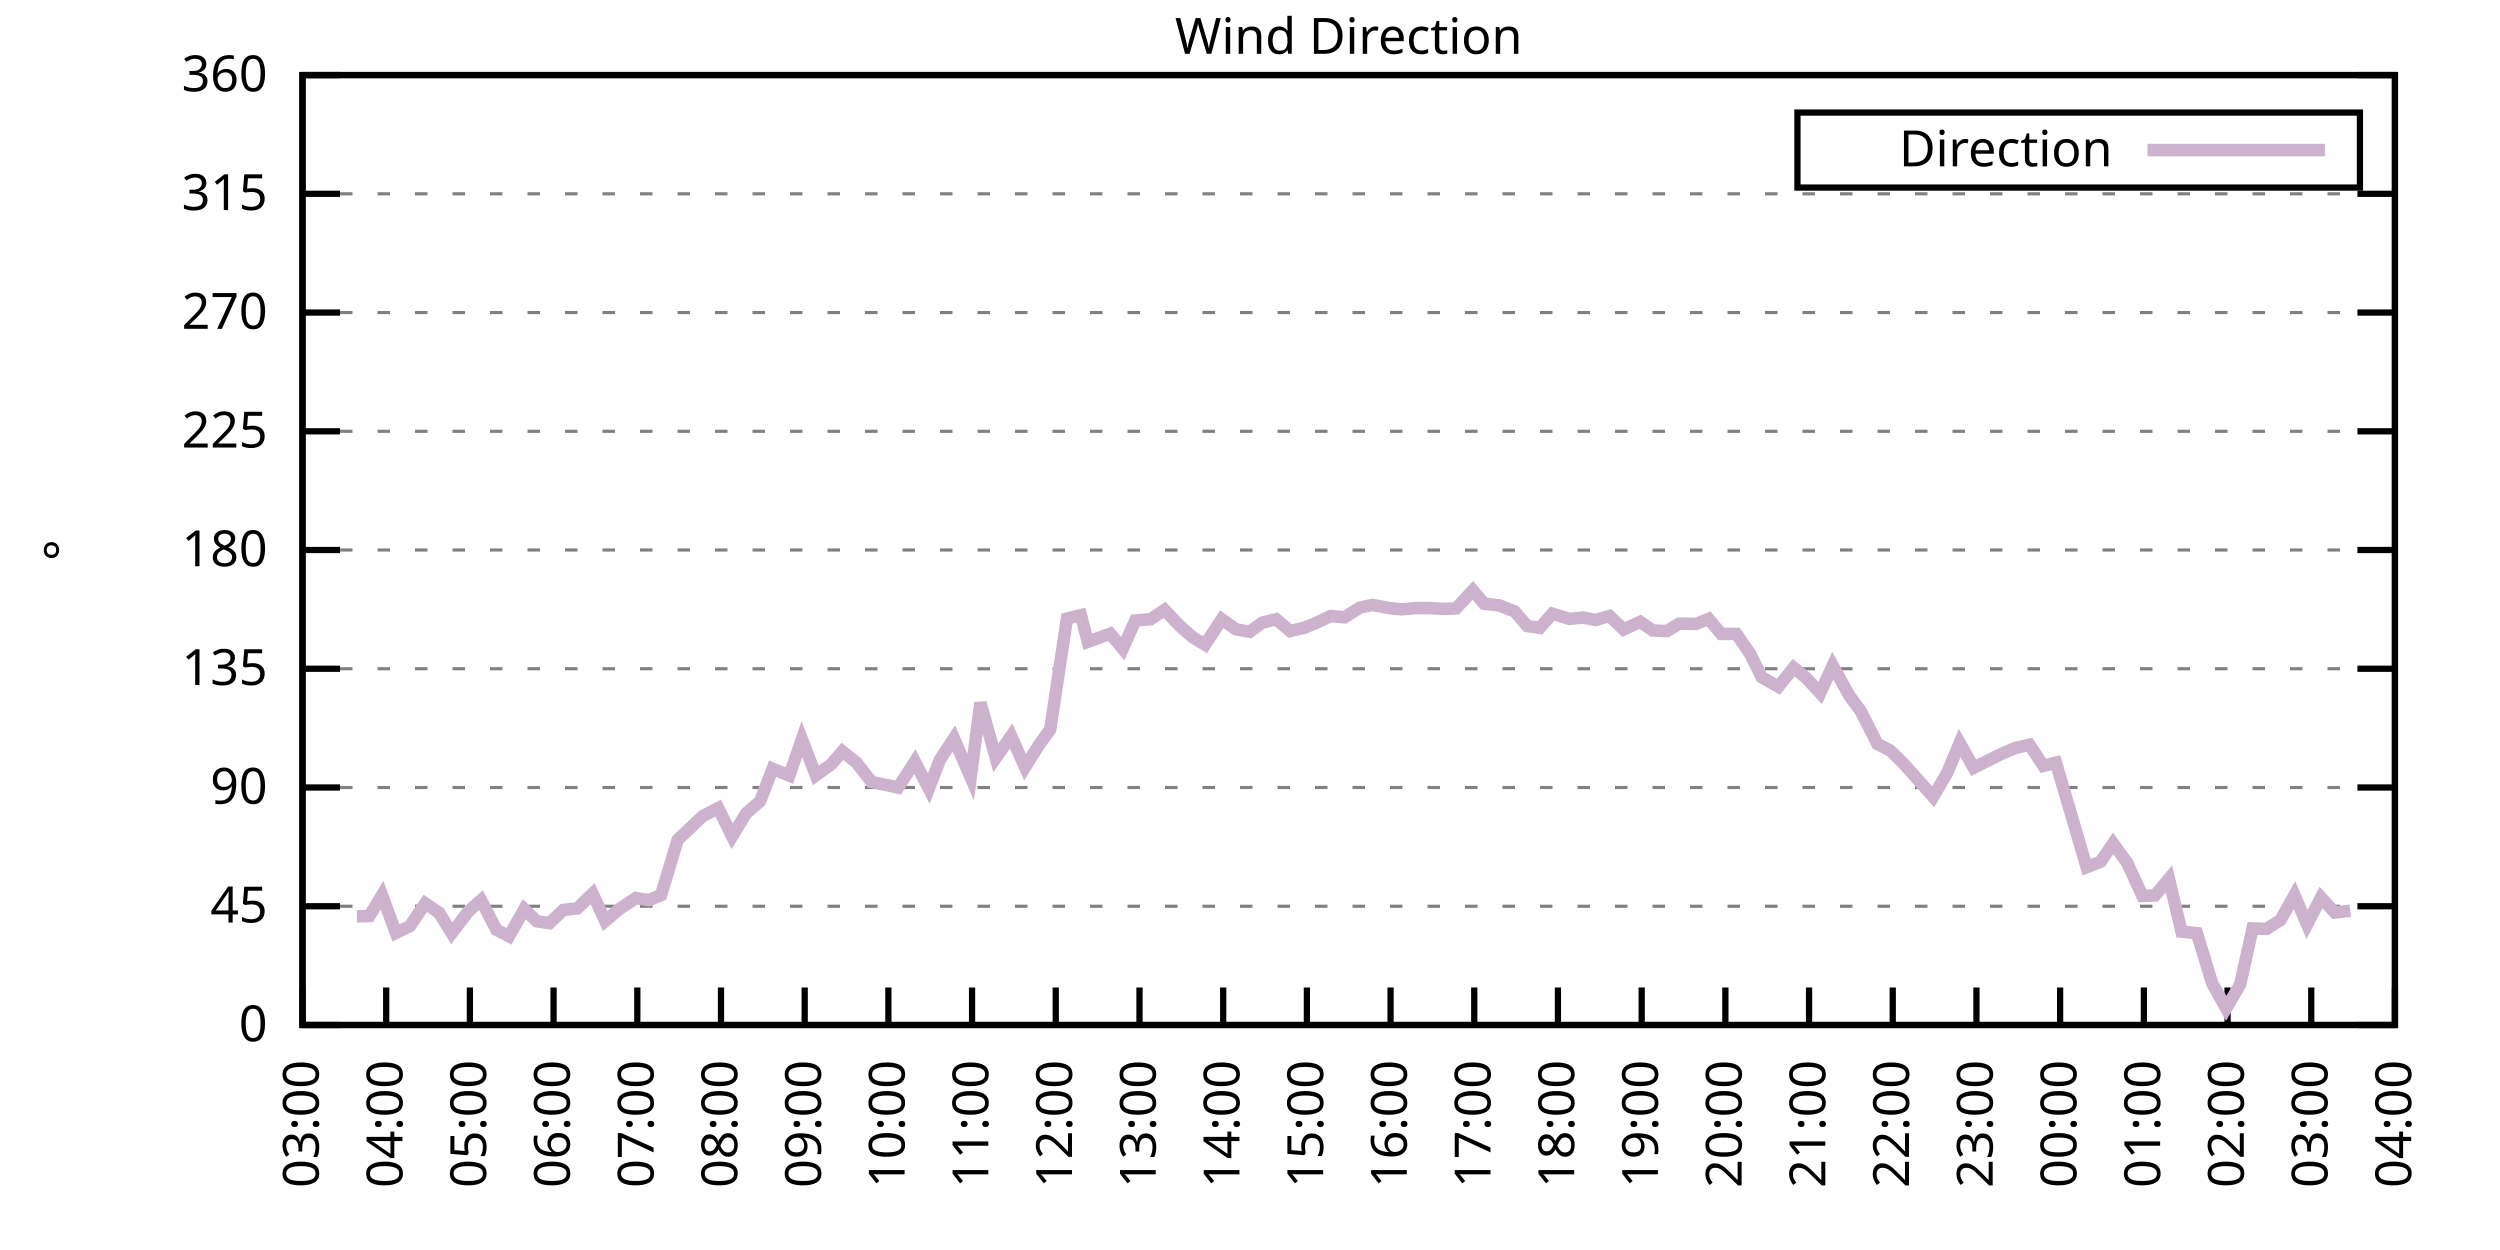
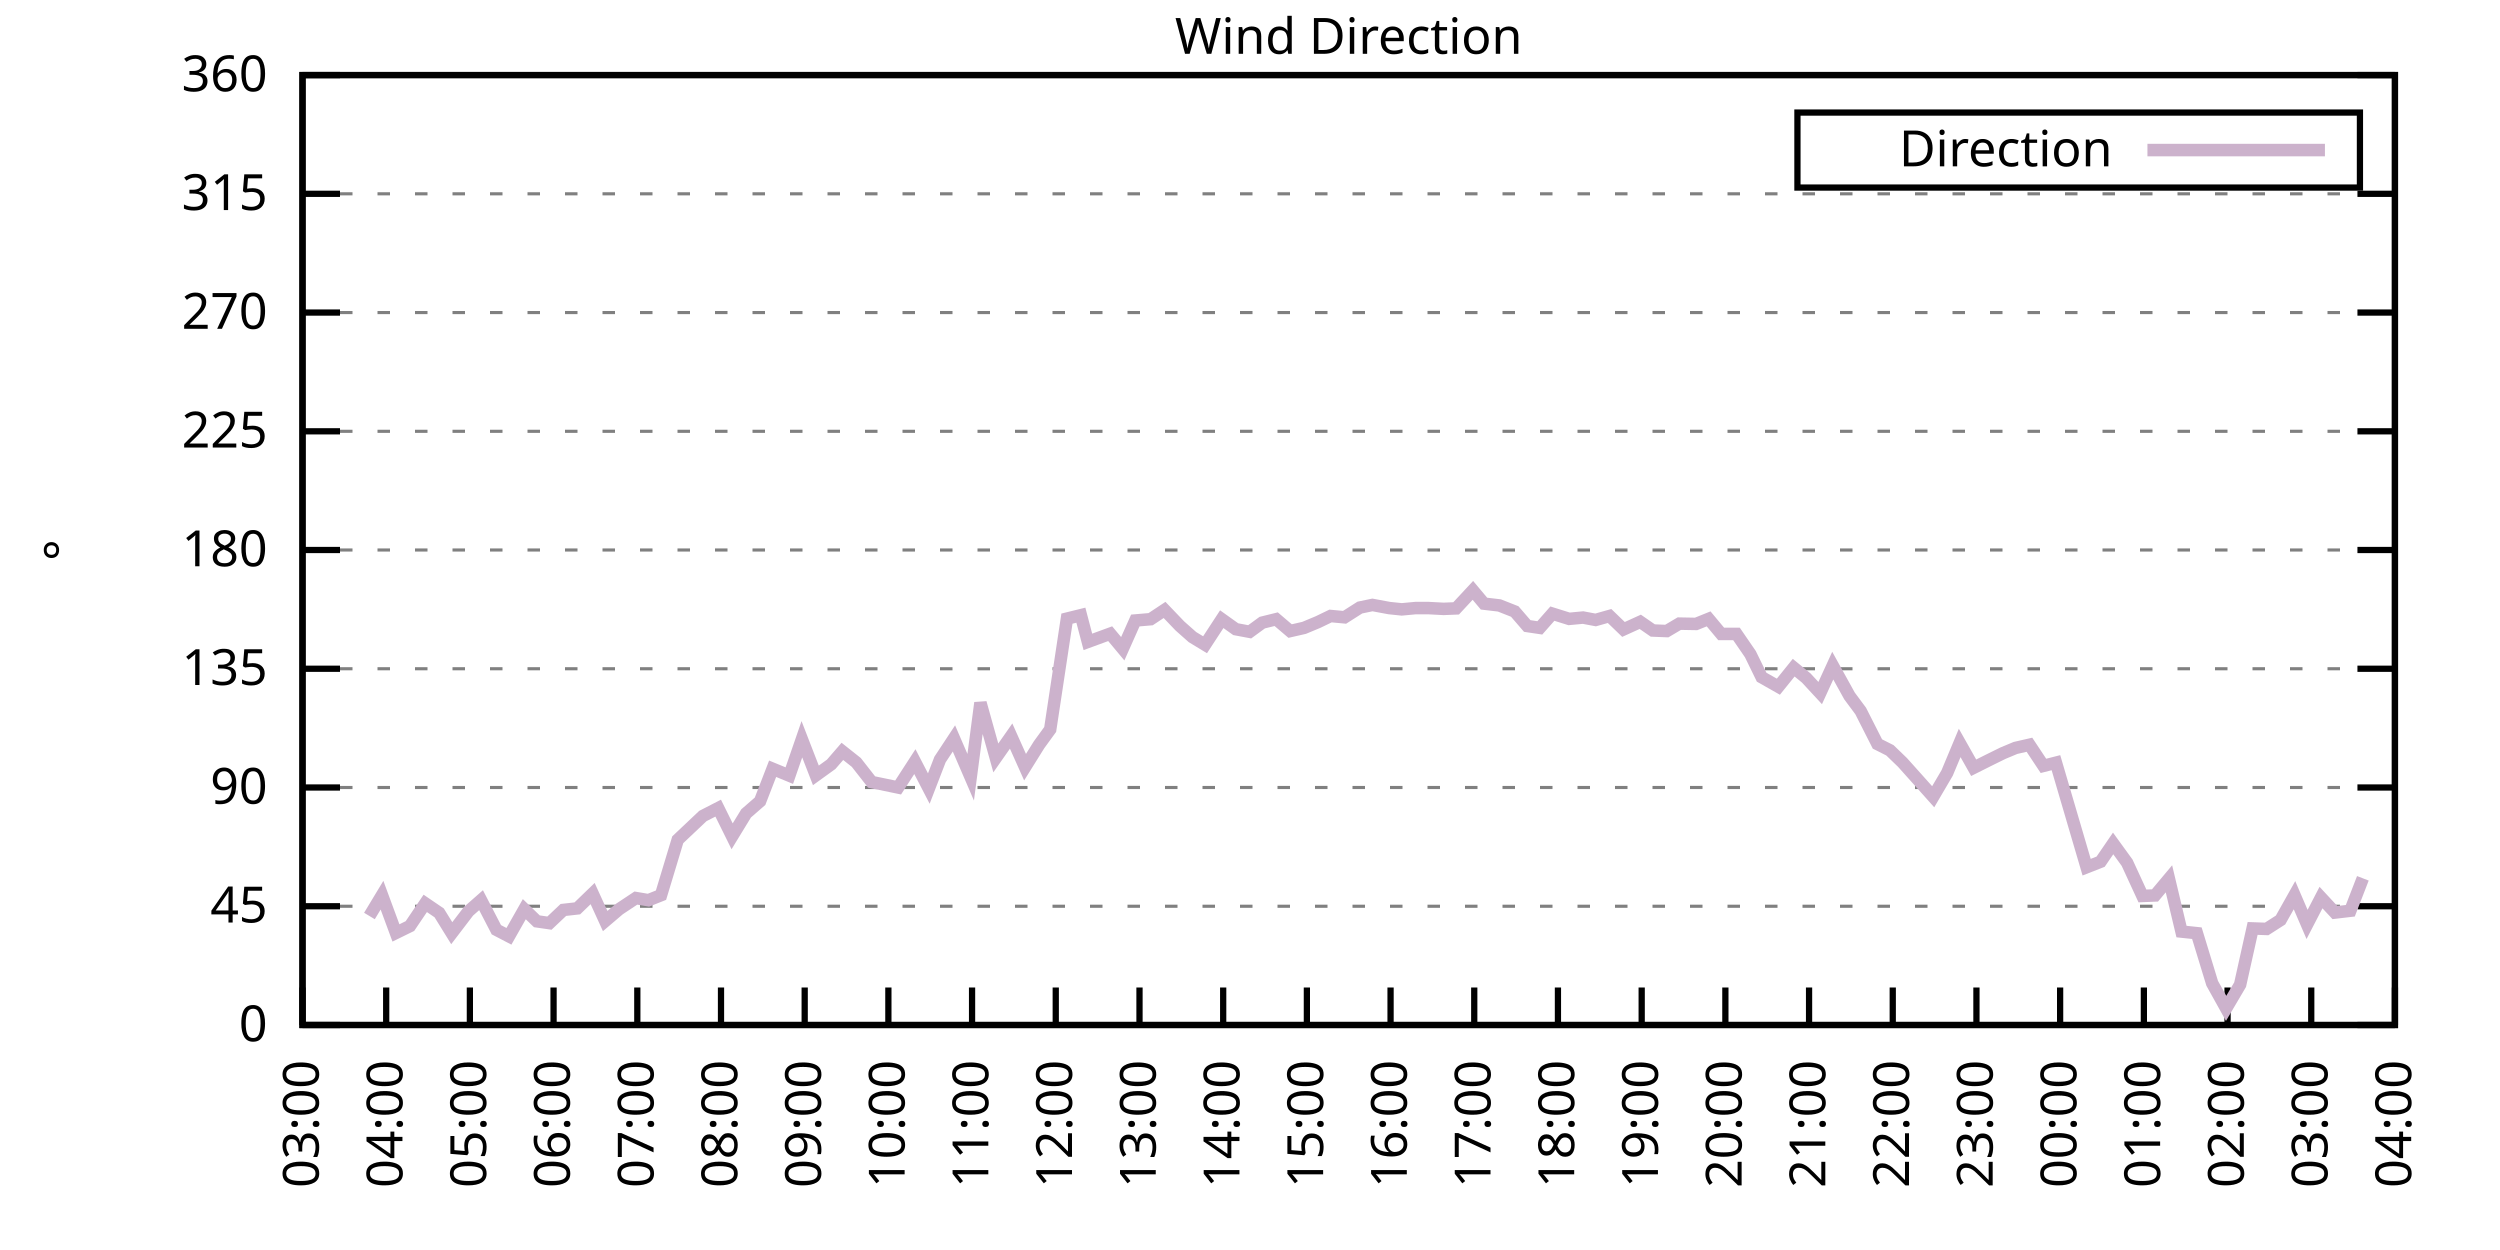
<svg xmlns="http://www.w3.org/2000/svg" xmlns:xlink="http://www.w3.org/1999/xlink" width="400" height="200" viewBox="0 0 400 200">
  <g id="gnuplot_canvas">
    <rect x="0" y="0" width="400" height="200" fill="none" />
    <defs>
      <circle id="gpDot" r="0.5" stroke-width="0.5" stroke="currentColor" />
      <path id="gpPt0" stroke-width="0.333" stroke="currentColor" d="M-1,0 h2 M0,-1 v2" />
      <path id="gpPt1" stroke-width="0.333" stroke="currentColor" d="M-1,-1 L1,1 M1,-1 L-1,1" />
      <path id="gpPt2" stroke-width="0.333" stroke="currentColor" d="M-1,0 L1,0 M0,-1 L0,1 M-1,-1 L1,1 M-1,1 L1,-1" />
      <rect id="gpPt3" stroke-width="0.333" stroke="currentColor" x="-1" y="-1" width="2" height="2" />
      <rect id="gpPt4" stroke-width="0.333" stroke="currentColor" fill="currentColor" x="-1" y="-1" width="2" height="2" />
      <circle id="gpPt5" stroke-width="0.333" stroke="currentColor" cx="0" cy="0" r="1" />
      <use xlink:href="#gpPt5" id="gpPt6" fill="currentColor" stroke="none" />
      <path id="gpPt7" stroke-width="0.333" stroke="currentColor" d="M0,-1.33 L-1.33,0.67 L1.33,0.67 z" />
      <use xlink:href="#gpPt7" id="gpPt8" fill="currentColor" stroke="none" />
      <use xlink:href="#gpPt7" id="gpPt9" stroke="currentColor" transform="rotate(180)" />
      <use xlink:href="#gpPt9" id="gpPt10" fill="currentColor" stroke="none" />
      <use xlink:href="#gpPt3" id="gpPt11" stroke="currentColor" transform="rotate(45)" />
      <use xlink:href="#gpPt11" id="gpPt12" fill="currentColor" stroke="none" />
      <path id="gpPt13" stroke-width="0.333" stroke="currentColor" d="M0,1.330 L1.265,0.411 L0.782,-1.067 L-0.782,-1.076 L-1.265,0.411 z" />
      <use xlink:href="#gpPt13" id="gpPt14" fill="currentColor" stroke="none" />
      <filter id="textbox" filterUnits="objectBoundingBox" x="0" y="0" height="1" width="1">
        <feFlood flood-color="white" flood-opacity="1" result="bgnd" />
        <feComposite in="SourceGraphic" in2="bgnd" operator="atop" />
      </filter>
      <filter id="greybox" filterUnits="objectBoundingBox" x="0" y="0" height="1" width="1">
        <feFlood flood-color="lightgrey" flood-opacity="1" result="grey" />
        <feComposite in="SourceGraphic" in2="grey" operator="atop" />
      </filter>
    </defs>
    <g fill="none" color="white" stroke="currentColor" stroke-width="1.00" stroke-linecap="butt" stroke-linejoin="miter">
</g>
    <g fill="none" color="black" stroke="currentColor" stroke-width="1.00" stroke-linecap="butt" stroke-linejoin="miter">
      <g stroke="none" shape-rendering="crispEdges">
        <polygon fill="rgb(255, 255, 255)" points="48.40,164.00 383.18,164.00 383.18,12.02 48.40,12.02 " />
      </g>
    </g>
    <g fill="none" color="black" stroke="currentColor" stroke-width="1.00" stroke-linecap="butt" stroke-linejoin="miter">
</g>
    <g fill="none" color="black" stroke="black" stroke-width="0.50" stroke-linecap="butt" stroke-linejoin="miter">
</g>
    <g fill="none" color="gray" stroke="currentColor" stroke-width="0.50" stroke-linecap="butt" stroke-linejoin="miter">
      <path stroke="gray" stroke-dasharray="2,4" class="gridline" d="M48.40,164.00 L383.19,164.00  " />
    </g>
    <g fill="none" color="gray" stroke="gray" stroke-width="1.00" stroke-linecap="butt" stroke-linejoin="miter">
</g>
    <g fill="none" color="black" stroke="currentColor" stroke-width="1.00" stroke-linecap="butt" stroke-linejoin="miter">
      <path stroke="black" d="M48.40,164.00 L54.40,164.00 M383.19,164.00 L377.19,164.00  " />
      <g transform="translate(42.80,166.60)" stroke="none" fill="black" font-family="Sans" font-size="8.00" text-anchor="end">
        <text>
          <tspan font-family="Sans"> 0</tspan>
        </text>
      </g>
    </g>
    <g fill="none" color="black" stroke="currentColor" stroke-width="1.00" stroke-linecap="butt" stroke-linejoin="miter">
</g>
    <g fill="none" color="black" stroke="black" stroke-width="0.50" stroke-linecap="butt" stroke-linejoin="miter">
</g>
    <g fill="none" color="gray" stroke="currentColor" stroke-width="0.50" stroke-linecap="butt" stroke-linejoin="miter">
      <path stroke="gray" stroke-dasharray="2,4" class="gridline" d="M48.40,145.00 L383.19,145.00  " />
    </g>
    <g fill="none" color="gray" stroke="gray" stroke-width="1.00" stroke-linecap="butt" stroke-linejoin="miter">
</g>
    <g fill="none" color="black" stroke="currentColor" stroke-width="1.00" stroke-linecap="butt" stroke-linejoin="miter">
      <path stroke="black" d="M48.40,145.00 L54.40,145.00 M383.19,145.00 L377.19,145.00  " />
      <g transform="translate(42.80,147.60)" stroke="none" fill="black" font-family="Sans" font-size="8.00" text-anchor="end">
        <text>
          <tspan font-family="Sans"> 45</tspan>
        </text>
      </g>
    </g>
    <g fill="none" color="black" stroke="currentColor" stroke-width="1.00" stroke-linecap="butt" stroke-linejoin="miter">
</g>
    <g fill="none" color="black" stroke="black" stroke-width="0.50" stroke-linecap="butt" stroke-linejoin="miter">
</g>
    <g fill="none" color="gray" stroke="currentColor" stroke-width="0.50" stroke-linecap="butt" stroke-linejoin="miter">
      <path stroke="gray" stroke-dasharray="2,4" class="gridline" d="M48.40,126.00 L383.19,126.00  " />
    </g>
    <g fill="none" color="gray" stroke="gray" stroke-width="1.00" stroke-linecap="butt" stroke-linejoin="miter">
</g>
    <g fill="none" color="black" stroke="currentColor" stroke-width="1.00" stroke-linecap="butt" stroke-linejoin="miter">
      <path stroke="black" d="M48.40,126.00 L54.40,126.00 M383.19,126.00 L377.19,126.00  " />
      <g transform="translate(42.80,128.60)" stroke="none" fill="black" font-family="Sans" font-size="8.00" text-anchor="end">
        <text>
          <tspan font-family="Sans"> 90</tspan>
        </text>
      </g>
    </g>
    <g fill="none" color="black" stroke="currentColor" stroke-width="1.00" stroke-linecap="butt" stroke-linejoin="miter">
</g>
    <g fill="none" color="black" stroke="black" stroke-width="0.50" stroke-linecap="butt" stroke-linejoin="miter">
</g>
    <g fill="none" color="gray" stroke="currentColor" stroke-width="0.50" stroke-linecap="butt" stroke-linejoin="miter">
      <path stroke="gray" stroke-dasharray="2,4" class="gridline" d="M48.40,107.00 L383.19,107.00  " />
    </g>
    <g fill="none" color="gray" stroke="gray" stroke-width="1.00" stroke-linecap="butt" stroke-linejoin="miter">
</g>
    <g fill="none" color="black" stroke="currentColor" stroke-width="1.00" stroke-linecap="butt" stroke-linejoin="miter">
      <path stroke="black" d="M48.40,107.00 L54.40,107.00 M383.19,107.00 L377.19,107.00  " />
      <g transform="translate(42.80,109.60)" stroke="none" fill="black" font-family="Sans" font-size="8.00" text-anchor="end">
        <text>
          <tspan font-family="Sans"> 135</tspan>
        </text>
      </g>
    </g>
    <g fill="none" color="black" stroke="currentColor" stroke-width="1.00" stroke-linecap="butt" stroke-linejoin="miter">
</g>
    <g fill="none" color="black" stroke="black" stroke-width="0.50" stroke-linecap="butt" stroke-linejoin="miter">
</g>
    <g fill="none" color="gray" stroke="currentColor" stroke-width="0.50" stroke-linecap="butt" stroke-linejoin="miter">
      <path stroke="gray" stroke-dasharray="2,4" class="gridline" d="M48.40,88.00 L383.19,88.00  " />
    </g>
    <g fill="none" color="gray" stroke="gray" stroke-width="1.00" stroke-linecap="butt" stroke-linejoin="miter">
</g>
    <g fill="none" color="black" stroke="currentColor" stroke-width="1.00" stroke-linecap="butt" stroke-linejoin="miter">
      <path stroke="black" d="M48.40,88.00 L54.40,88.00 M383.19,88.00 L377.19,88.00  " />
      <g transform="translate(42.80,90.60)" stroke="none" fill="black" font-family="Sans" font-size="8.00" text-anchor="end">
        <text>
          <tspan font-family="Sans"> 180</tspan>
        </text>
      </g>
    </g>
    <g fill="none" color="black" stroke="currentColor" stroke-width="1.00" stroke-linecap="butt" stroke-linejoin="miter">
</g>
    <g fill="none" color="black" stroke="black" stroke-width="0.50" stroke-linecap="butt" stroke-linejoin="miter">
</g>
    <g fill="none" color="gray" stroke="currentColor" stroke-width="0.50" stroke-linecap="butt" stroke-linejoin="miter">
      <path stroke="gray" stroke-dasharray="2,4" class="gridline" d="M48.40,69.01 L383.19,69.01  " />
    </g>
    <g fill="none" color="gray" stroke="gray" stroke-width="1.00" stroke-linecap="butt" stroke-linejoin="miter">
</g>
    <g fill="none" color="black" stroke="currentColor" stroke-width="1.00" stroke-linecap="butt" stroke-linejoin="miter">
      <path stroke="black" d="M48.40,69.01 L54.40,69.01 M383.19,69.01 L377.19,69.01  " />
      <g transform="translate(42.80,71.61)" stroke="none" fill="black" font-family="Sans" font-size="8.00" text-anchor="end">
        <text>
          <tspan font-family="Sans"> 225</tspan>
        </text>
      </g>
    </g>
    <g fill="none" color="black" stroke="currentColor" stroke-width="1.00" stroke-linecap="butt" stroke-linejoin="miter">
</g>
    <g fill="none" color="black" stroke="black" stroke-width="0.50" stroke-linecap="butt" stroke-linejoin="miter">
</g>
    <g fill="none" color="gray" stroke="currentColor" stroke-width="0.50" stroke-linecap="butt" stroke-linejoin="miter">
      <path stroke="gray" stroke-dasharray="2,4" class="gridline" d="M48.40,50.01 L383.19,50.01  " />
    </g>
    <g fill="none" color="gray" stroke="gray" stroke-width="1.00" stroke-linecap="butt" stroke-linejoin="miter">
</g>
    <g fill="none" color="black" stroke="currentColor" stroke-width="1.00" stroke-linecap="butt" stroke-linejoin="miter">
      <path stroke="black" d="M48.40,50.01 L54.40,50.01 M383.19,50.01 L377.19,50.01  " />
      <g transform="translate(42.80,52.61)" stroke="none" fill="black" font-family="Sans" font-size="8.00" text-anchor="end">
        <text>
          <tspan font-family="Sans"> 270</tspan>
        </text>
      </g>
    </g>
    <g fill="none" color="black" stroke="currentColor" stroke-width="1.00" stroke-linecap="butt" stroke-linejoin="miter">
</g>
    <g fill="none" color="black" stroke="black" stroke-width="0.50" stroke-linecap="butt" stroke-linejoin="miter">
</g>
    <g fill="none" color="gray" stroke="currentColor" stroke-width="0.50" stroke-linecap="butt" stroke-linejoin="miter">
      <path stroke="gray" stroke-dasharray="2,4" class="gridline" d="M48.40,31.01 L383.19,31.01  " />
    </g>
    <g fill="none" color="gray" stroke="gray" stroke-width="1.00" stroke-linecap="butt" stroke-linejoin="miter">
</g>
    <g fill="none" color="black" stroke="currentColor" stroke-width="1.00" stroke-linecap="butt" stroke-linejoin="miter">
      <path stroke="black" d="M48.40,31.01 L54.40,31.01 M383.19,31.01 L377.19,31.01  " />
      <g transform="translate(42.80,33.61)" stroke="none" fill="black" font-family="Sans" font-size="8.00" text-anchor="end">
        <text>
          <tspan font-family="Sans"> 315</tspan>
        </text>
      </g>
    </g>
    <g fill="none" color="black" stroke="currentColor" stroke-width="1.00" stroke-linecap="butt" stroke-linejoin="miter">
</g>
    <g fill="none" color="black" stroke="black" stroke-width="0.50" stroke-linecap="butt" stroke-linejoin="miter">
</g>
    <g fill="none" color="gray" stroke="currentColor" stroke-width="0.50" stroke-linecap="butt" stroke-linejoin="miter">
      <path stroke="gray" stroke-dasharray="2,4" class="gridline" d="M48.40,12.01 L383.19,12.01  " />
    </g>
    <g fill="none" color="gray" stroke="gray" stroke-width="1.00" stroke-linecap="butt" stroke-linejoin="miter">
</g>
    <g fill="none" color="black" stroke="currentColor" stroke-width="1.00" stroke-linecap="butt" stroke-linejoin="miter">
      <path stroke="black" d="M48.40,12.01 L54.40,12.01 M383.19,12.01 L377.19,12.01  " />
      <g transform="translate(42.80,14.61)" stroke="none" fill="black" font-family="Sans" font-size="8.00" text-anchor="end">
        <text>
          <tspan font-family="Sans"> 360</tspan>
        </text>
      </g>
    </g>
    <g fill="none" color="black" stroke="currentColor" stroke-width="1.00" stroke-linecap="butt" stroke-linejoin="miter">
      <path stroke="black" d="M48.40,164.00 L48.40,158.00  " />
      <g transform="translate(51.00,169.60) rotate(270.00)" stroke="none" fill="black" font-family="Sans" font-size="8.00" text-anchor="end">
        <text>
          <tspan font-family="Sans">03:00</tspan>
        </text>
      </g>
    </g>
    <g fill="none" color="black" stroke="currentColor" stroke-width="1.00" stroke-linecap="butt" stroke-linejoin="miter">
      <path stroke="black" d="M61.79,164.00 L61.79,158.00  " />
      <g transform="translate(64.39,169.60) rotate(270.00)" stroke="none" fill="black" font-family="Sans" font-size="8.00" text-anchor="end">
        <text>
          <tspan font-family="Sans">04:00</tspan>
        </text>
      </g>
    </g>
    <g fill="none" color="black" stroke="currentColor" stroke-width="1.00" stroke-linecap="butt" stroke-linejoin="miter">
      <path stroke="black" d="M75.18,164.00 L75.18,158.00  " />
      <g transform="translate(77.78,169.60) rotate(270.00)" stroke="none" fill="black" font-family="Sans" font-size="8.00" text-anchor="end">
        <text>
          <tspan font-family="Sans">05:00</tspan>
        </text>
      </g>
    </g>
    <g fill="none" color="black" stroke="currentColor" stroke-width="1.00" stroke-linecap="butt" stroke-linejoin="miter">
      <path stroke="black" d="M88.57,164.00 L88.57,158.00  " />
      <g transform="translate(91.17,169.60) rotate(270.00)" stroke="none" fill="black" font-family="Sans" font-size="8.00" text-anchor="end">
        <text>
          <tspan font-family="Sans">06:00</tspan>
        </text>
      </g>
    </g>
    <g fill="none" color="black" stroke="currentColor" stroke-width="1.00" stroke-linecap="butt" stroke-linejoin="miter">
      <path stroke="black" d="M101.97,164.00 L101.97,158.00  " />
      <g transform="translate(104.57,169.60) rotate(270.00)" stroke="none" fill="black" font-family="Sans" font-size="8.00" text-anchor="end">
        <text>
          <tspan font-family="Sans">07:00</tspan>
        </text>
      </g>
    </g>
    <g fill="none" color="black" stroke="currentColor" stroke-width="1.00" stroke-linecap="butt" stroke-linejoin="miter">
      <path stroke="black" d="M115.36,164.00 L115.36,158.00  " />
      <g transform="translate(117.96,169.60) rotate(270.00)" stroke="none" fill="black" font-family="Sans" font-size="8.00" text-anchor="end">
        <text>
          <tspan font-family="Sans">08:00</tspan>
        </text>
      </g>
    </g>
    <g fill="none" color="black" stroke="currentColor" stroke-width="1.00" stroke-linecap="butt" stroke-linejoin="miter">
      <path stroke="black" d="M128.75,164.00 L128.75,158.00  " />
      <g transform="translate(131.35,169.60) rotate(270.00)" stroke="none" fill="black" font-family="Sans" font-size="8.00" text-anchor="end">
        <text>
          <tspan font-family="Sans">09:00</tspan>
        </text>
      </g>
    </g>
    <g fill="none" color="black" stroke="currentColor" stroke-width="1.00" stroke-linecap="butt" stroke-linejoin="miter">
      <path stroke="black" d="M142.14,164.00 L142.14,158.00  " />
      <g transform="translate(144.74,169.60) rotate(270.00)" stroke="none" fill="black" font-family="Sans" font-size="8.00" text-anchor="end">
        <text>
          <tspan font-family="Sans">10:00</tspan>
        </text>
      </g>
    </g>
    <g fill="none" color="black" stroke="currentColor" stroke-width="1.00" stroke-linecap="butt" stroke-linejoin="miter">
      <path stroke="black" d="M155.53,164.00 L155.53,158.00  " />
      <g transform="translate(158.13,169.60) rotate(270.00)" stroke="none" fill="black" font-family="Sans" font-size="8.00" text-anchor="end">
        <text>
          <tspan font-family="Sans">11:00</tspan>
        </text>
      </g>
    </g>
    <g fill="none" color="black" stroke="currentColor" stroke-width="1.00" stroke-linecap="butt" stroke-linejoin="miter">
      <path stroke="black" d="M168.92,164.00 L168.92,158.00  " />
      <g transform="translate(171.52,169.60) rotate(270.00)" stroke="none" fill="black" font-family="Sans" font-size="8.00" text-anchor="end">
        <text>
          <tspan font-family="Sans">12:00</tspan>
        </text>
      </g>
    </g>
    <g fill="none" color="black" stroke="currentColor" stroke-width="1.00" stroke-linecap="butt" stroke-linejoin="miter">
      <path stroke="black" d="M182.32,164.00 L182.32,158.00  " />
      <g transform="translate(184.92,169.60) rotate(270.00)" stroke="none" fill="black" font-family="Sans" font-size="8.00" text-anchor="end">
        <text>
          <tspan font-family="Sans">13:00</tspan>
        </text>
      </g>
    </g>
    <g fill="none" color="black" stroke="currentColor" stroke-width="1.00" stroke-linecap="butt" stroke-linejoin="miter">
      <path stroke="black" d="M195.71,164.00 L195.71,158.00  " />
      <g transform="translate(198.31,169.60) rotate(270.00)" stroke="none" fill="black" font-family="Sans" font-size="8.00" text-anchor="end">
        <text>
          <tspan font-family="Sans">14:00</tspan>
        </text>
      </g>
    </g>
    <g fill="none" color="black" stroke="currentColor" stroke-width="1.00" stroke-linecap="butt" stroke-linejoin="miter">
      <path stroke="black" d="M209.10,164.00 L209.10,158.00  " />
      <g transform="translate(211.70,169.60) rotate(270.00)" stroke="none" fill="black" font-family="Sans" font-size="8.00" text-anchor="end">
        <text>
          <tspan font-family="Sans">15:00</tspan>
        </text>
      </g>
    </g>
    <g fill="none" color="black" stroke="currentColor" stroke-width="1.00" stroke-linecap="butt" stroke-linejoin="miter">
      <path stroke="black" d="M222.49,164.00 L222.49,158.00  " />
      <g transform="translate(225.09,169.60) rotate(270.00)" stroke="none" fill="black" font-family="Sans" font-size="8.00" text-anchor="end">
        <text>
          <tspan font-family="Sans">16:00</tspan>
        </text>
      </g>
    </g>
    <g fill="none" color="black" stroke="currentColor" stroke-width="1.00" stroke-linecap="butt" stroke-linejoin="miter">
      <path stroke="black" d="M235.88,164.00 L235.88,158.00  " />
      <g transform="translate(238.48,169.60) rotate(270.00)" stroke="none" fill="black" font-family="Sans" font-size="8.00" text-anchor="end">
        <text>
          <tspan font-family="Sans">17:00</tspan>
        </text>
      </g>
    </g>
    <g fill="none" color="black" stroke="currentColor" stroke-width="1.00" stroke-linecap="butt" stroke-linejoin="miter">
      <path stroke="black" d="M249.27,164.00 L249.27,158.00  " />
      <g transform="translate(251.87,169.60) rotate(270.00)" stroke="none" fill="black" font-family="Sans" font-size="8.00" text-anchor="end">
        <text>
          <tspan font-family="Sans">18:00</tspan>
        </text>
      </g>
    </g>
    <g fill="none" color="black" stroke="currentColor" stroke-width="1.00" stroke-linecap="butt" stroke-linejoin="miter">
      <path stroke="black" d="M262.67,164.00 L262.67,158.00  " />
      <g transform="translate(265.27,169.60) rotate(270.00)" stroke="none" fill="black" font-family="Sans" font-size="8.00" text-anchor="end">
        <text>
          <tspan font-family="Sans">19:00</tspan>
        </text>
      </g>
    </g>
    <g fill="none" color="black" stroke="currentColor" stroke-width="1.00" stroke-linecap="butt" stroke-linejoin="miter">
      <path stroke="black" d="M276.06,164.00 L276.06,158.00  " />
      <g transform="translate(278.66,169.60) rotate(270.00)" stroke="none" fill="black" font-family="Sans" font-size="8.00" text-anchor="end">
        <text>
          <tspan font-family="Sans">20:00</tspan>
        </text>
      </g>
    </g>
    <g fill="none" color="black" stroke="currentColor" stroke-width="1.00" stroke-linecap="butt" stroke-linejoin="miter">
      <path stroke="black" d="M289.45,164.00 L289.45,158.00  " />
      <g transform="translate(292.05,169.60) rotate(270.00)" stroke="none" fill="black" font-family="Sans" font-size="8.00" text-anchor="end">
        <text>
          <tspan font-family="Sans">21:00</tspan>
        </text>
      </g>
    </g>
    <g fill="none" color="black" stroke="currentColor" stroke-width="1.00" stroke-linecap="butt" stroke-linejoin="miter">
      <path stroke="black" d="M302.84,164.00 L302.84,158.00  " />
      <g transform="translate(305.44,169.60) rotate(270.00)" stroke="none" fill="black" font-family="Sans" font-size="8.00" text-anchor="end">
        <text>
          <tspan font-family="Sans">22:00</tspan>
        </text>
      </g>
    </g>
    <g fill="none" color="black" stroke="currentColor" stroke-width="1.00" stroke-linecap="butt" stroke-linejoin="miter">
      <path stroke="black" d="M316.23,164.00 L316.23,158.00  " />
      <g transform="translate(318.83,169.60) rotate(270.00)" stroke="none" fill="black" font-family="Sans" font-size="8.00" text-anchor="end">
        <text>
          <tspan font-family="Sans">23:00</tspan>
        </text>
      </g>
    </g>
    <g fill="none" color="black" stroke="currentColor" stroke-width="1.00" stroke-linecap="butt" stroke-linejoin="miter">
      <path stroke="black" d="M329.62,164.00 L329.62,158.00  " />
      <g transform="translate(332.22,169.60) rotate(270.00)" stroke="none" fill="black" font-family="Sans" font-size="8.00" text-anchor="end">
        <text>
          <tspan font-family="Sans">00:00</tspan>
        </text>
      </g>
    </g>
    <g fill="none" color="black" stroke="currentColor" stroke-width="1.00" stroke-linecap="butt" stroke-linejoin="miter">
      <path stroke="black" d="M343.02,164.00 L343.02,158.00  " />
      <g transform="translate(345.62,169.60) rotate(270.00)" stroke="none" fill="black" font-family="Sans" font-size="8.00" text-anchor="end">
        <text>
          <tspan font-family="Sans">01:00</tspan>
        </text>
      </g>
    </g>
    <g fill="none" color="black" stroke="currentColor" stroke-width="1.00" stroke-linecap="butt" stroke-linejoin="miter">
      <path stroke="black" d="M356.41,164.00 L356.41,158.00  " />
      <g transform="translate(359.01,169.60) rotate(270.00)" stroke="none" fill="black" font-family="Sans" font-size="8.00" text-anchor="end">
        <text>
          <tspan font-family="Sans">02:00</tspan>
        </text>
      </g>
    </g>
    <g fill="none" color="black" stroke="currentColor" stroke-width="1.00" stroke-linecap="butt" stroke-linejoin="miter">
      <path stroke="black" d="M369.80,164.00 L369.80,158.00  " />
      <g transform="translate(372.40,169.60) rotate(270.00)" stroke="none" fill="black" font-family="Sans" font-size="8.00" text-anchor="end">
        <text>
          <tspan font-family="Sans">03:00</tspan>
        </text>
      </g>
    </g>
    <g fill="none" color="black" stroke="currentColor" stroke-width="1.00" stroke-linecap="butt" stroke-linejoin="miter">
      <path stroke="black" d="M383.19,164.00 L383.19,158.00  " />
      <g transform="translate(385.79,169.60) rotate(270.00)" stroke="none" fill="black" font-family="Sans" font-size="8.00" text-anchor="end">
        <text>
          <tspan font-family="Sans">04:00</tspan>
        </text>
      </g>
    </g>
    <g fill="none" color="black" stroke="currentColor" stroke-width="1.00" stroke-linecap="butt" stroke-linejoin="miter">
</g>
    <g fill="none" color="black" stroke="currentColor" stroke-width="1.00" stroke-linecap="butt" stroke-linejoin="miter">
      <path stroke="black" d="M48.40,12.01 L48.40,164.00 L383.19,164.00 L383.19,12.01 L48.40,12.01 Z  " />
    </g>
    <g fill="none" color="black" stroke="currentColor" stroke-width="1.00" stroke-linecap="butt" stroke-linejoin="miter">
</g>
    <g fill="none" color="black" stroke="currentColor" stroke-width="1.00" stroke-linecap="butt" stroke-linejoin="miter">
      <path stroke="black" d="M287.59,30.01 L287.59,18.01 L377.59,18.01 L377.59,30.01 L287.59,30.01 Z  " />
    </g>
    <g id="Wind_direction_plot_1">
      <g fill="none" color="white" stroke="black" stroke-width="2.00" stroke-linecap="butt" stroke-linejoin="miter">
</g>
      <g fill="none" color="black" stroke="currentColor" stroke-width="2.00" stroke-linecap="butt" stroke-linejoin="miter">
        <g transform="translate(337.99,26.61)" stroke="none" fill="black" font-family="Sans" font-size="8.00" text-anchor="end">
          <text>
            <tspan font-family="Sans">Direction</tspan>
          </text>
        </g>
      </g>
      <g fill="none" color="black" stroke="currentColor" stroke-width="2.00" stroke-linecap="butt" stroke-linejoin="miter">
-         <path stroke="rgb(204, 178, 204)" d="M343.59,24.01 L371.99,24.01 M57.10,146.61 L59.11,146.56 L61.12,143.23 L63.35,149.27 L65.59,148.17 L68.04,144.54   L70.27,146.06 L72.28,149.31 L74.96,145.80 L76.97,144.03 L79.42,148.76 L81.43,149.81 L83.89,145.47 L85.90,147.41   L87.91,147.70 L90.14,145.59 L92.37,145.34 L94.82,142.97 L96.83,147.37 L99.06,145.47 L101.74,143.69 L103.75,144.03   L105.76,143.23 L108.44,134.36 L110.45,132.46 L112.46,130.56 L114.91,129.30 L117.14,133.81 L119.38,130.14 L121.61,128.20   L123.62,123.00 L126.29,124.10 L128.30,118.28 L130.54,124.06 L132.99,122.29 L134.78,120.22 L137.01,121.99 L139.46,125.12   L143.70,126.00 L146.38,121.86 L148.61,126.17 L150.40,121.53 L152.63,118.15 L155.31,124.36 L156.87,112.45 L159.33,121.27   L161.78,117.77 L164.01,122.75 L166.25,119.16 L168.03,116.71 L170.71,98.98 L172.94,98.43 L174.06,102.70 L177.63,101.39   L179.64,103.80 L181.65,99.28 L184.10,99.07 L186.33,97.59 L188.79,100.16 L190.80,101.94 L192.81,103.16 L195.48,99.07   L197.72,100.67 L199.95,101.09 L201.96,99.62 L204.19,99.07 L206.42,100.97 L208.65,100.46 L210.88,99.53 L212.89,98.56   L215.13,98.77 L217.58,97.21 L219.59,96.79 L222.27,97.29 L224.28,97.50 L226.51,97.29 L228.52,97.29 L230.97,97.42   L232.98,97.34 L235.66,94.46 L237.44,96.58 L239.90,96.87 L242.36,97.84 L244.36,100.16 L246.37,100.46 L248.38,98.18   L251.06,99.02 L253.29,98.81 L255.30,99.19 L257.53,98.56 L259.76,100.71 L262.44,99.49 L264.45,100.88 L266.68,100.97   L268.69,99.78 L271.37,99.83 L273.38,99.02 L275.39,101.43 L277.84,101.43 L280.07,104.68 L281.86,108.35 L284.54,109.87   L286.99,106.83 L289.00,108.48 L291.23,110.89 L293.24,106.50 L295.92,111.35 L297.71,113.76 L300.39,119.04 L302.39,120.05   L304.40,121.99 L306.63,124.48 L309.31,127.48 L311.54,123.68 L313.55,118.87 L315.79,122.84 L318.24,121.61 L320.47,120.51   L322.48,119.67 L324.71,119.16 L326.95,122.54 L328.95,122.03 L333.86,138.75 L336.10,137.87 L338.10,134.95 L340.34,138.04   L342.79,143.35 L344.80,143.27 L347.03,140.61 L349.04,149.05 L351.50,149.31 L353.95,157.33 L356.18,161.34 L358.42,157.54   L360.42,148.55 L362.66,148.63 L364.89,147.20 L367.12,143.23 L369.13,147.91 L371.36,143.61 L373.59,146.01 L376.05,145.72    " />
+         <path stroke="rgb(204, 178, 204)" d="M343.59,24.01 L371.99,24.01 M59.11,146.56 L61.12,143.23 L63.35,149.27 L65.59,148.17 L68.04,144.54 L70.27,146.06   L72.28,149.31 L74.96,145.80 L76.97,144.03 L79.42,148.76 L81.43,149.81 L83.89,145.47 L85.90,147.41 L87.91,147.70   L90.14,145.59 L92.37,145.34 L94.82,142.97 L96.83,147.37 L99.06,145.47 L101.74,143.69 L103.75,144.03 L105.76,143.23   L108.44,134.36 L110.45,132.46 L112.46,130.56 L114.91,129.30 L117.14,133.81 L119.38,130.14 L121.61,128.20 L123.62,123.00   L126.29,124.10 L128.30,118.28 L130.54,124.06 L132.99,122.29 L134.78,120.22 L137.01,121.99 L139.46,125.12 L143.70,126.00   L146.38,121.86 L148.61,126.17 L150.40,121.53 L152.63,118.15 L155.31,124.36 L156.87,112.45 L159.33,121.27 L161.78,117.77   L164.01,122.75 L166.25,119.16 L168.03,116.71 L170.71,98.98 L172.94,98.43 L174.06,102.70 L177.63,101.39 L179.64,103.80   L181.65,99.28 L184.10,99.07 L186.33,97.59 L188.79,100.16 L190.80,101.94 L192.81,103.16 L195.48,99.07 L197.72,100.67   L199.95,101.09 L201.96,99.62 L204.19,99.07 L206.42,100.97 L208.65,100.46 L210.88,99.53 L212.89,98.56 L215.13,98.77   L217.58,97.21 L219.59,96.79 L222.27,97.29 L224.28,97.50 L226.51,97.29 L228.52,97.29 L230.97,97.42 L232.98,97.34   L235.66,94.46 L237.44,96.58 L239.90,96.87 L242.36,97.84 L244.36,100.16 L246.37,100.46 L248.38,98.18 L251.06,99.02   L253.29,98.81 L255.30,99.19 L257.53,98.56 L259.76,100.71 L262.44,99.49 L264.45,100.88 L266.68,100.97 L268.69,99.78   L271.37,99.83 L273.38,99.02 L275.39,101.43 L277.84,101.43 L280.07,104.68 L281.86,108.35 L284.54,109.87 L286.99,106.83   L289.00,108.48 L291.23,110.89 L293.24,106.50 L295.92,111.35 L297.71,113.76 L300.39,119.04 L302.39,120.05 L304.40,121.99   L306.63,124.48 L309.31,127.48 L311.54,123.68 L313.55,118.87 L315.79,122.84 L318.24,121.61 L320.47,120.51 L322.48,119.67   L324.71,119.16 L326.95,122.54 L328.95,122.03 L333.86,138.75 L336.10,137.87 L338.10,134.95 L340.34,138.04 L342.79,143.35   L344.80,143.27 L347.03,140.61 L349.04,149.05 L351.50,149.31 L353.95,157.33 L356.18,161.34 L358.42,157.54 L360.42,148.55   L362.66,148.63 L364.89,147.20 L367.12,143.23 L369.13,147.91 L371.36,143.61 L373.59,146.01 L376.05,145.72 L378.06,140.53    " />
      </g>
    </g>
    <g fill="none" color="black" stroke="currentColor" stroke-width="2.00" stroke-linecap="butt" stroke-linejoin="miter">
</g>
    <g fill="none" color="black" stroke="black" stroke-width="1.00" stroke-linecap="butt" stroke-linejoin="miter">
</g>
    <g fill="none" color="black" stroke="currentColor" stroke-width="1.00" stroke-linecap="butt" stroke-linejoin="miter">
      <path stroke="black" d="M48.40,12.01 L48.40,164.00 L383.19,164.00 L383.19,12.01 L48.40,12.01 Z  " />
      <g transform="translate(12.80,88.01) rotate(270.00)" stroke="none" fill="black" font-family="Sans" font-size="8.00" text-anchor="middle">
        <text>
          <tspan font-family="Sans">°</tspan>
        </text>
      </g>
    </g>
    <g fill="none" color="black" stroke="currentColor" stroke-width="1.00" stroke-linecap="butt" stroke-linejoin="miter">
</g>
    <g fill="none" color="black" stroke="currentColor" stroke-width="1.00" stroke-linecap="butt" stroke-linejoin="miter">
      <g transform="translate(215.79,8.61)" stroke="none" fill="black" font-family="Sans" font-size="8.00" text-anchor="middle">
        <text>
          <tspan font-family="Sans">Wind Direction</tspan>
        </text>
      </g>
    </g>
    <g fill="none" color="black" stroke="currentColor" stroke-width="1.00" stroke-linecap="butt" stroke-linejoin="miter">
</g>
  </g>
</svg>
